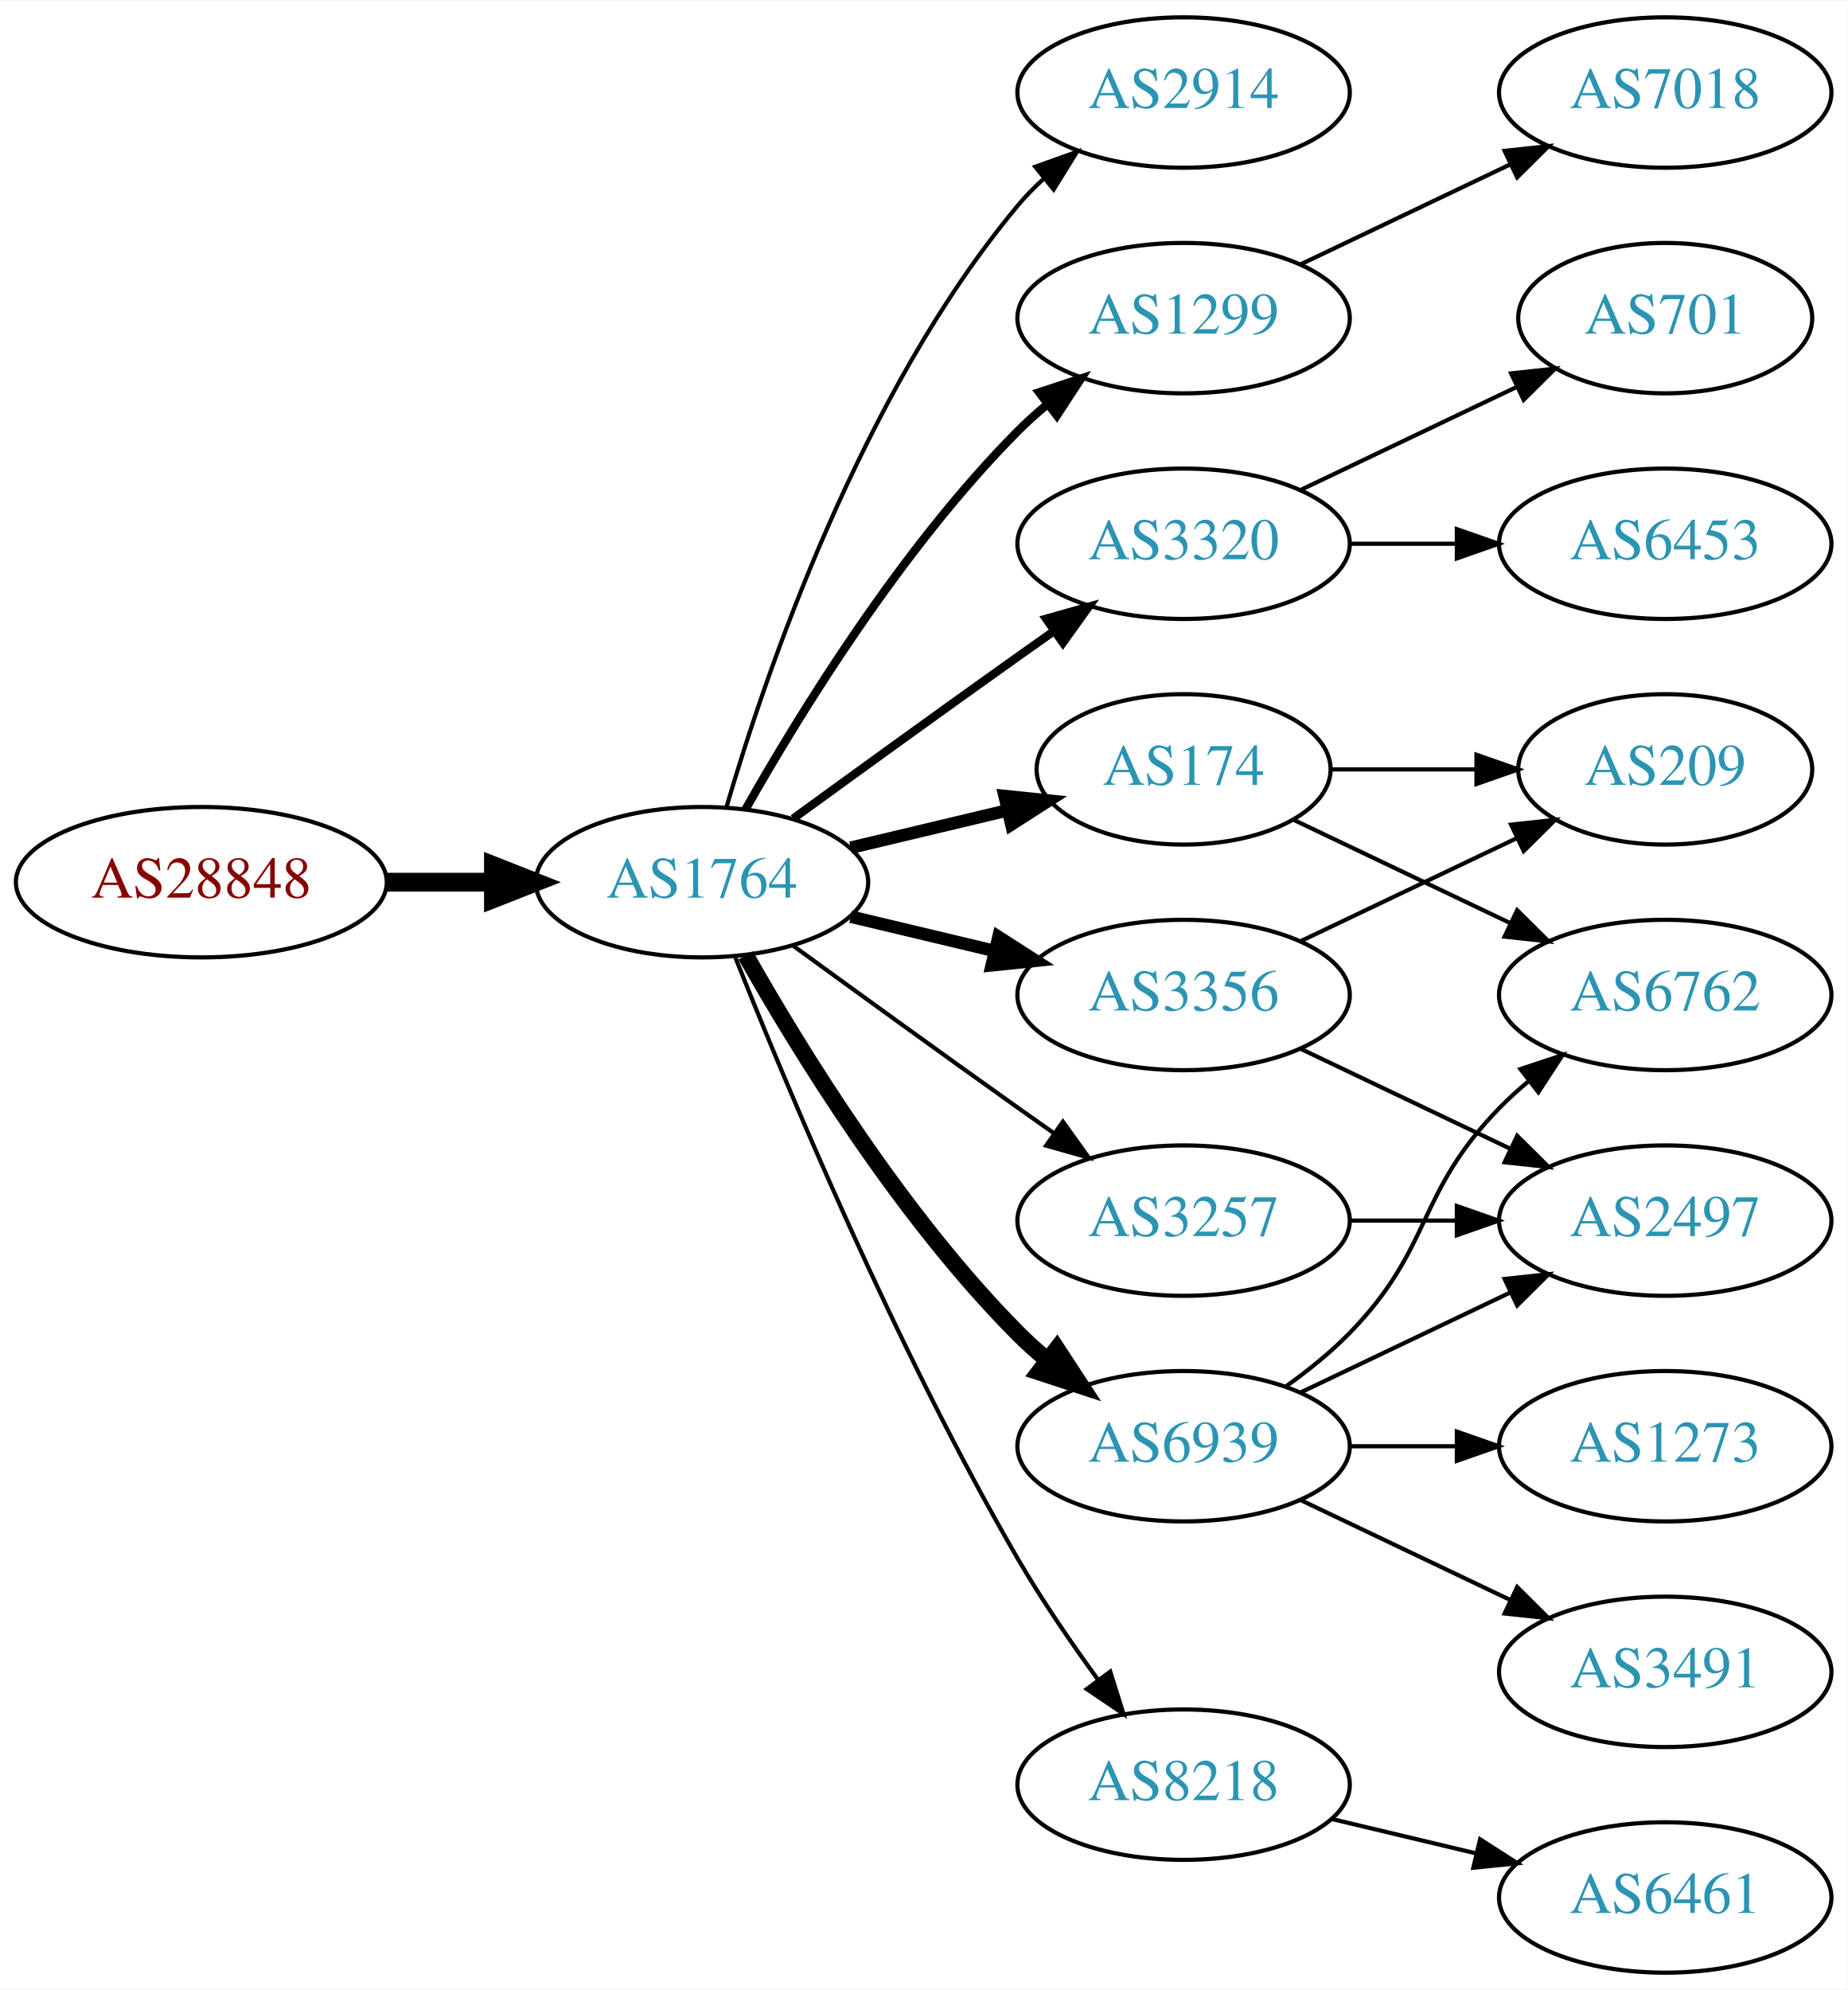
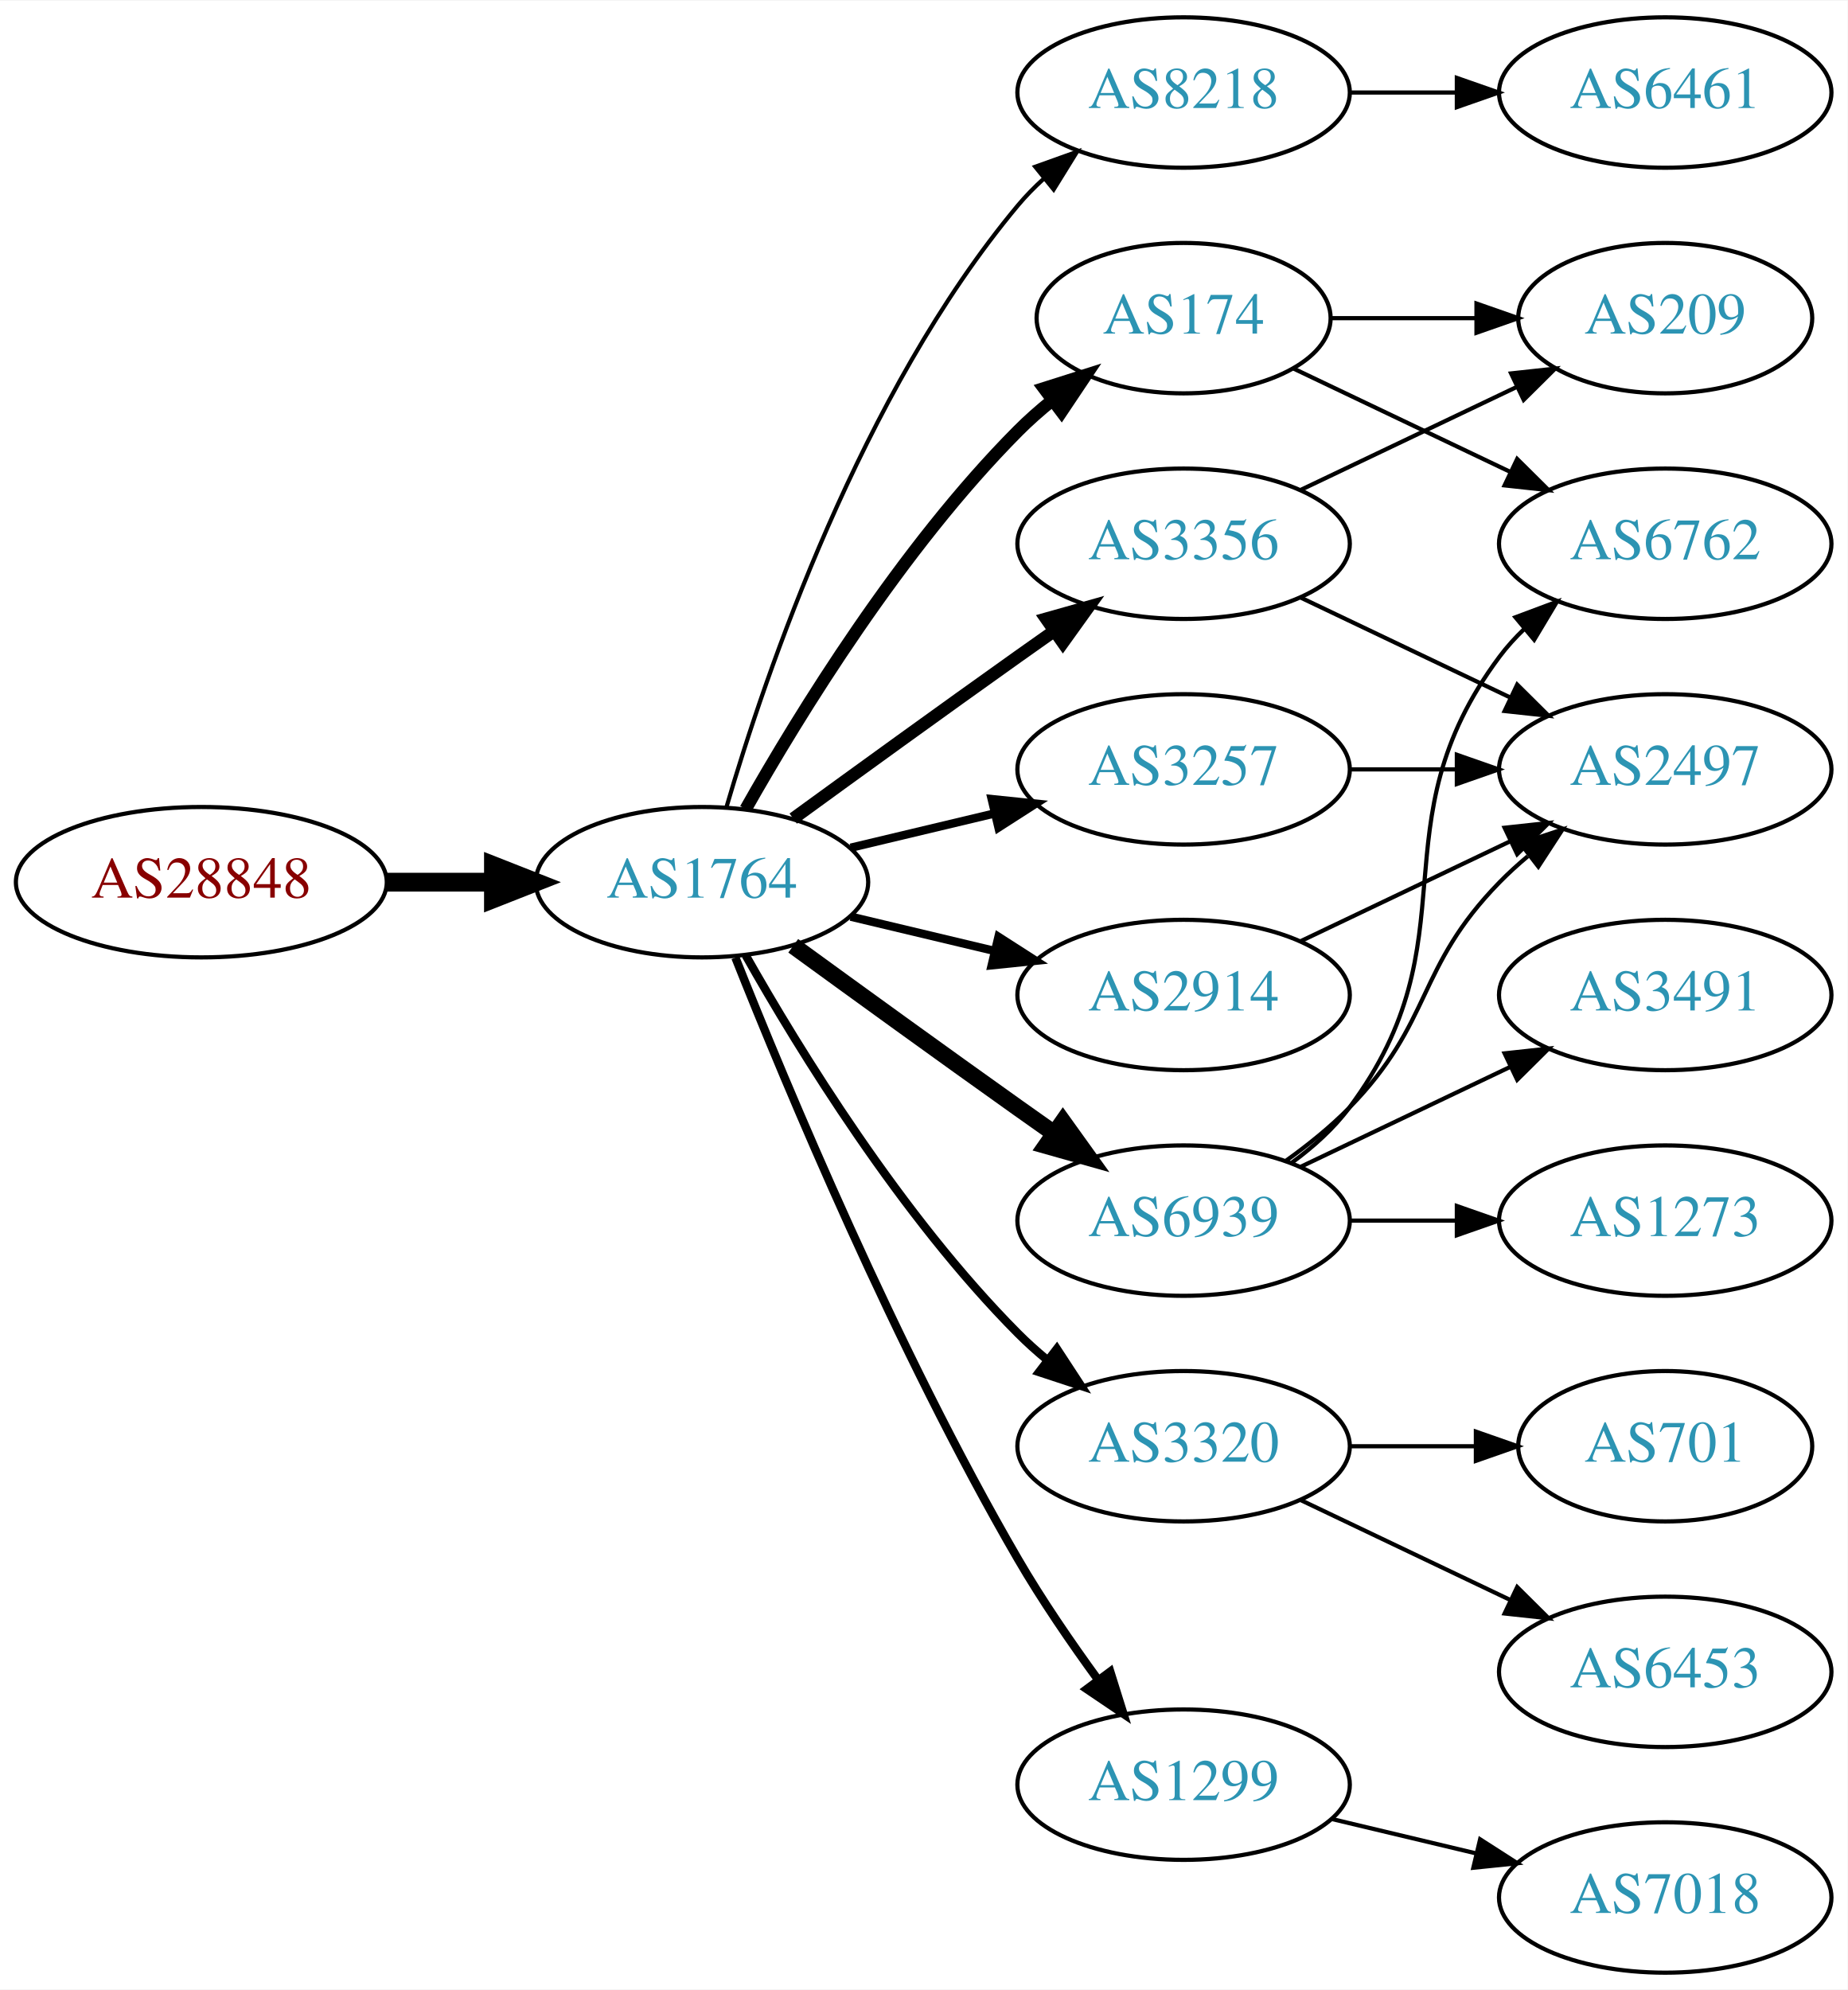
<svg xmlns="http://www.w3.org/2000/svg" xmlns:xlink="http://www.w3.org/1999/xlink" width="442pt" height="476pt" viewBox="0.00 0.00 442.27 476.00">
  <g id="graph0" class="graph" transform="scale(1 1) rotate(0) translate(4 472)">
    <polygon fill="white" stroke="none" points="-4,4 -4,-472 438.271,-472 438.271,4 -4,4" />
    <g id="node1" class="node">
      <g id="a_node1">
        <a xlink:href="/asn/28848" xlink:title="AS28848 ~ UNIDO-AS [AT]">
          <ellipse fill="#ffffff" stroke="black" cx="44.196" cy="-261" rx="44.393" ry="18" />
          <text text-anchor="middle" x="44.196" y="-257.3" font-family="Times,serif" font-size="14.00" fill="#880000">AS28848</text>
        </a>
      </g>
    </g>
    <g id="node2" class="node">
      <g id="a_node2">
        <a xlink:href="/asn/1764" xlink:title="AS1764 ~ NEXTLAYER-AS [AT]">
          <ellipse fill="#ffffff" stroke="black" cx="164.039" cy="-261" rx="39.794" ry="18" />
          <text text-anchor="middle" x="164.039" y="-257.3" font-family="Times,serif" font-size="14.00" fill="#2c94b3">AS1764</text>
        </a>
      </g>
    </g>
    <g id="edge1" class="edge">
      <path fill="none" stroke="black" stroke-width="4.5" d="M88.407,-261C96.72,-261 105.482,-261 113.965,-261" />
      <polygon fill="black" stroke="black" stroke-width="4.5" points="114.123,-264.938 124.123,-261 114.123,-257.063 114.123,-264.938" />
    </g>
    <g id="node3" class="node">
      <g id="a_node3">
-         <a xlink:href="/asn/2914" xlink:title="AS2914 ~ NTT America, Inc. [US]">
+         <a xlink:href="/asn/8218" xlink:title="AS8218 ~ legacy Neotelecoms [FR]">
          <ellipse fill="#ffffff" stroke="black" cx="279.332" cy="-450" rx="39.794" ry="18" />
-           <text text-anchor="middle" x="279.332" y="-446.3" font-family="Times,serif" font-size="14.00" fill="#2c94b3">AS2914</text>
+           <text text-anchor="middle" x="279.332" y="-446.3" font-family="Times,serif" font-size="14.00" fill="#2c94b3">AS8218</text>
        </a>
      </g>
    </g>
    <g id="edge2" class="edge">
      <path fill="none" stroke="black" d="M169.913,-279.002C179.227,-310.844 202.043,-377.981 239.685,-423 241.555,-425.237 243.654,-427.374 245.88,-429.396" />
      <polygon fill="black" stroke="black" points="243.823,-432.234 253.799,-435.804 248.227,-426.793 243.823,-432.234" />
    </g>
    <g id="node4" class="node">
      <g id="a_node4">
-         <a xlink:href="/asn/1299" xlink:title="AS1299 ~ Telia Carrier [EU]">
-           <ellipse fill="#ffffff" stroke="black" cx="279.332" cy="-396" rx="39.794" ry="18" />
-           <text text-anchor="middle" x="279.332" y="-392.3" font-family="Times,serif" font-size="14.00" fill="#2c94b3">AS1299</text>
+         <a xlink:href="/asn/3356" xlink:title="AS3356 ~ Level 3 Parent, LLC [US]">
+           <ellipse fill="#ffffff" stroke="black" cx="279.332" cy="-342" rx="39.794" ry="18" />
+           <text text-anchor="middle" x="279.332" y="-338.3" font-family="Times,serif" font-size="14.00" fill="#2c94b3">AS3356</text>
        </a>
      </g>
    </g>
    <g id="edge3" class="edge">
-       <path fill="none" stroke="black" stroke-width="2" d="M174.498,-278.49C187.28,-301.096 211.712,-340.886 239.685,-369 241.796,-371.121 244.092,-373.188 246.477,-375.171" />
-       <polygon fill="black" stroke="black" stroke-width="2" points="244.73,-378.242 254.793,-381.556 248.993,-372.69 244.73,-378.242" />
+       <path fill="none" stroke="black" stroke-width="3" d="M185.887,-276.222C200.821,-287.091 221.435,-302.025 239.685,-315 242.506,-317.005 245.449,-319.085 248.397,-321.159" />
+       <polygon fill="black" stroke="black" stroke-width="3" points="246.424,-324.05 256.621,-326.926 250.443,-318.319 246.424,-324.05" />
    </g>
    <g id="node5" class="node">
      <g id="a_node5">
        <a xlink:href="/asn/3320" xlink:title="AS3320 ~ DTAG [DE]">
-           <ellipse fill="#ffffff" stroke="black" cx="279.332" cy="-342" rx="39.794" ry="18" />
-           <text text-anchor="middle" x="279.332" y="-338.3" font-family="Times,serif" font-size="14.00" fill="#2c94b3">AS3320</text>
+           <ellipse fill="#ffffff" stroke="black" cx="279.332" cy="-126" rx="39.794" ry="18" />
+           <text text-anchor="middle" x="279.332" y="-122.3" font-family="Times,serif" font-size="14.00" fill="#2c94b3">AS3320</text>
        </a>
      </g>
    </g>
    <g id="edge4" class="edge">
-       <path fill="none" stroke="black" stroke-width="2" d="M185.887,-276.222C200.821,-287.091 221.435,-302.025 239.685,-315 242.506,-317.005 245.449,-319.085 248.397,-321.159" />
-       <polygon fill="black" stroke="black" stroke-width="2" points="246.424,-324.05 256.621,-326.926 250.443,-318.319 246.424,-324.05" />
+       <path fill="none" stroke="black" stroke-width="2" d="M174.498,-243.51C187.28,-220.904 211.712,-181.114 239.685,-153 241.796,-150.879 244.092,-148.812 246.477,-146.829" />
+       <polygon fill="black" stroke="black" stroke-width="2" points="248.993,-149.31 254.793,-140.444 244.73,-143.758 248.993,-149.31" />
    </g>
    <g id="node6" class="node">
      <g id="a_node6">
-         <a xlink:href="/asn/3356" xlink:title="AS3356 ~ Level 3 Parent, LLC [US]">
-           <ellipse fill="#ffffff" stroke="black" cx="279.332" cy="-234" rx="39.794" ry="18" />
-           <text text-anchor="middle" x="279.332" y="-230.3" font-family="Times,serif" font-size="14.00" fill="#2c94b3">AS3356</text>
+         <a xlink:href="/asn/6939" xlink:title="AS6939 ~ Hurricane Electric LLC [US]">
+           <ellipse fill="#ffffff" stroke="black" cx="279.332" cy="-180" rx="39.794" ry="18" />
+           <text text-anchor="middle" x="279.332" y="-176.3" font-family="Times,serif" font-size="14.00" fill="#2c94b3">AS6939</text>
        </a>
      </g>
    </g>
    <g id="edge5" class="edge">
-       <path fill="none" stroke="black" stroke-width="3" d="M199.646,-252.752C210.517,-250.162 222.671,-247.265 234.114,-244.538" />
-       <polygon fill="black" stroke="black" stroke-width="3" points="235.02,-247.92 243.936,-242.197 233.397,-241.111 235.02,-247.92" />
+       <path fill="none" stroke="black" stroke-width="4" d="M185.887,-245.778C200.821,-234.909 221.435,-219.975 239.685,-207 242.506,-204.995 245.449,-202.915 248.397,-200.841" />
+       <polygon fill="black" stroke="black" stroke-width="4" points="250.443,-203.681 256.621,-195.074 246.424,-197.95 250.443,-203.681" />
    </g>
    <g id="node7" class="node">
      <g id="a_node7">
-         <a xlink:href="/asn/6939" xlink:title="AS6939 ~ Hurricane Electric LLC [US]">
-           <ellipse fill="#ffffff" stroke="black" cx="279.332" cy="-126" rx="39.794" ry="18" />
-           <text text-anchor="middle" x="279.332" y="-122.3" font-family="Times,serif" font-size="14.00" fill="#2c94b3">AS6939</text>
+         <a xlink:href="/asn/3257" xlink:title="AS3257 ~ GTT [DE]">
+           <ellipse fill="#ffffff" stroke="black" cx="279.332" cy="-288" rx="39.794" ry="18" />
+           <text text-anchor="middle" x="279.332" y="-284.3" font-family="Times,serif" font-size="14.00" fill="#2c94b3">AS3257</text>
        </a>
      </g>
    </g>
    <g id="edge6" class="edge">
-       <path fill="none" stroke="black" stroke-width="4" d="M174.498,-243.51C187.28,-220.904 211.712,-181.114 239.685,-153 241.796,-150.879 244.092,-148.812 246.477,-146.829" />
-       <polygon fill="black" stroke="black" stroke-width="4" points="248.993,-149.31 254.793,-140.444 244.73,-143.758 248.993,-149.31" />
+       <path fill="none" stroke="black" stroke-width="2" d="M199.646,-269.248C210.517,-271.838 222.671,-274.735 234.114,-277.462" />
+       <polygon fill="black" stroke="black" stroke-width="2" points="233.397,-280.889 243.936,-279.803 235.02,-274.08 233.397,-280.889" />
    </g>
    <g id="node8" class="node">
      <g id="a_node8">
-         <a xlink:href="/asn/8218" xlink:title="AS8218 ~ legacy Neotelecoms [FR]">
-           <ellipse fill="#ffffff" stroke="black" cx="279.332" cy="-45" rx="39.794" ry="18" />
-           <text text-anchor="middle" x="279.332" y="-41.3" font-family="Times,serif" font-size="14.00" fill="#2c94b3">AS8218</text>
+         <a xlink:href="/asn/174" xlink:title="AS174 ~ Cogent Communications [US]">
+           <ellipse fill="#ffffff" stroke="black" cx="279.332" cy="-396" rx="35.194" ry="18" />
+           <text text-anchor="middle" x="279.332" y="-392.3" font-family="Times,serif" font-size="14.00" fill="#2c94b3">AS174</text>
        </a>
      </g>
    </g>
    <g id="edge7" class="edge">
-       <path fill="none" stroke="black" d="M172.042,-242.949C184.169,-212.43 210.587,-149.067 239.685,-99 245.392,-89.181 252.43,-78.922 258.929,-70.016" />
-       <polygon fill="black" stroke="black" points="261.77,-72.061 264.934,-61.95 256.155,-67.881 261.77,-72.061" />
+       <path fill="none" stroke="black" stroke-width="3" d="M174.498,-278.49C187.28,-301.096 211.712,-340.886 239.685,-369 242.185,-371.513 244.946,-373.949 247.807,-376.261" />
+       <polygon fill="black" stroke="black" stroke-width="3" points="245.905,-379.21 256.004,-382.413 250.108,-373.611 245.905,-379.21" />
    </g>
    <g id="node9" class="node">
      <g id="a_node9">
-         <a xlink:href="/asn/174" xlink:title="AS174 ~ Cogent Communications [US]">
-           <ellipse fill="#ffffff" stroke="black" cx="279.332" cy="-288" rx="35.194" ry="18" />
-           <text text-anchor="middle" x="279.332" y="-284.3" font-family="Times,serif" font-size="14.00" fill="#2c94b3">AS174</text>
+         <a xlink:href="/asn/1299" xlink:title="AS1299 ~ Telia Carrier [EU]">
+           <ellipse fill="#ffffff" stroke="black" cx="279.332" cy="-45" rx="39.794" ry="18" />
+           <text text-anchor="middle" x="279.332" y="-41.3" font-family="Times,serif" font-size="14.00" fill="#2c94b3">AS1299</text>
        </a>
      </g>
    </g>
    <g id="edge8" class="edge">
-       <path fill="none" stroke="black" stroke-width="3" d="M199.646,-269.248C211.44,-272.058 224.745,-275.229 237.013,-278.153" />
-       <polygon fill="black" stroke="black" stroke-width="3" points="236.479,-281.624 247.018,-280.537 238.101,-274.814 236.479,-281.624" />
+       <path fill="none" stroke="black" stroke-width="2" d="M172.042,-242.949C184.169,-212.43 210.587,-149.067 239.685,-99 245.392,-89.181 252.43,-78.922 258.929,-70.016" />
+       <polygon fill="black" stroke="black" stroke-width="2" points="261.77,-72.061 264.934,-61.95 256.155,-67.881 261.77,-72.061" />
    </g>
    <g id="node10" class="node">
      <g id="a_node10">
-         <a xlink:href="/asn/3257" xlink:title="AS3257 ~ GTT [DE]">
-           <ellipse fill="#ffffff" stroke="black" cx="279.332" cy="-180" rx="39.794" ry="18" />
-           <text text-anchor="middle" x="279.332" y="-176.3" font-family="Times,serif" font-size="14.00" fill="#2c94b3">AS3257</text>
+         <a xlink:href="/asn/2914" xlink:title="AS2914 ~ NTT America, Inc. [US]">
+           <ellipse fill="#ffffff" stroke="black" cx="279.332" cy="-234" rx="39.794" ry="18" />
+           <text text-anchor="middle" x="279.332" y="-230.3" font-family="Times,serif" font-size="14.00" fill="#2c94b3">AS2914</text>
        </a>
      </g>
    </g>
    <g id="edge9" class="edge">
-       <path fill="none" stroke="black" d="M185.887,-245.778C200.821,-234.909 221.435,-219.975 239.685,-207 242.506,-204.995 245.449,-202.915 248.397,-200.841" />
-       <polygon fill="black" stroke="black" points="250.443,-203.681 256.621,-195.074 246.424,-197.95 250.443,-203.681" />
+       <path fill="none" stroke="black" stroke-width="2" d="M199.646,-252.752C210.517,-250.162 222.671,-247.265 234.114,-244.538" />
+       <polygon fill="black" stroke="black" stroke-width="2" points="235.02,-247.92 243.936,-242.197 233.397,-241.111 235.02,-247.92" />
+     </g>
+     <g id="node11" class="node">
+       <g id="a_node11">
+         <a xlink:href="/asn/6461" xlink:title="AS6461 ~ Zayo Bandwidth [US]">
+           <ellipse fill="#ffffff" stroke="black" cx="394.625" cy="-450" rx="39.794" ry="18" />
+           <text text-anchor="middle" x="394.625" y="-446.3" font-family="Times,serif" font-size="14.00" fill="#2c94b3">AS6461</text>
+         </a>
+       </g>
+     </g>
+     <g id="edge10" class="edge">
+       <path fill="none" stroke="black" d="M319.004,-450C327.207,-450 335.971,-450 344.503,-450" />
+       <polygon fill="black" stroke="black" points="344.742,-453.5 354.742,-450 344.742,-446.5 344.742,-453.5" />
+     </g>
+     <g id="node12" class="node">
+       <g id="a_node12">
+         <a xlink:href="/asn/209" xlink:title="AS209 ~ CenturyLink Communications, LLC [US]">
+           <ellipse fill="#ffffff" stroke="black" cx="394.625" cy="-396" rx="35.194" ry="18" />
+           <text text-anchor="middle" x="394.625" y="-392.3" font-family="Times,serif" font-size="14.00" fill="#2c94b3">AS209</text>
+         </a>
+       </g>
+     </g>
+     <g id="edge11" class="edge">
+       <path fill="none" stroke="black" d="M307.468,-354.934C322.9,-362.29 342.385,-371.577 358.92,-379.459" />
+       <polygon fill="black" stroke="black" points="357.729,-382.768 368.262,-383.911 360.741,-376.449 357.729,-382.768" />
+     </g>
+     <g id="node13" class="node">
+       <g id="a_node13">
+         <a xlink:href="/asn/2497" xlink:title="AS2497 ~ Internet Initiative Japan Inc. [JP]">
+           <ellipse fill="#ffffff" stroke="black" cx="394.625" cy="-288" rx="39.794" ry="18" />
+           <text text-anchor="middle" x="394.625" y="-284.3" font-family="Times,serif" font-size="14.00" fill="#2c94b3">AS2497</text>
+         </a>
+       </g>
+     </g>
+     <g id="edge12" class="edge">
+       <path fill="none" stroke="black" d="M307.468,-329.066C322.462,-321.919 341.283,-312.948 357.506,-305.215" />
+       <polygon fill="black" stroke="black" points="359.188,-308.291 366.71,-300.829 356.177,-301.972 359.188,-308.291" />
+     </g>
+     <g id="node14" class="node">
+       <g id="a_node14">
+         <a xlink:href="/asn/6453" xlink:title="AS6453 ~ TATA COMMUNICATIONS (AMERICA) INC [US]">
+           <ellipse fill="#ffffff" stroke="black" cx="394.625" cy="-72" rx="39.794" ry="18" />
+           <text text-anchor="middle" x="394.625" y="-68.3" font-family="Times,serif" font-size="14.00" fill="#2c94b3">AS6453</text>
+         </a>
+       </g>
+     </g>
+     <g id="edge13" class="edge">
+       <path fill="none" stroke="black" d="M307.468,-113.066C322.462,-105.919 341.283,-96.948 357.506,-89.215" />
+       <polygon fill="black" stroke="black" points="359.188,-92.291 366.71,-84.829 356.177,-85.972 359.188,-92.291" />
+     </g>
+     <g id="node15" class="node">
+       <g id="a_node15">
+         <a xlink:href="/asn/701" xlink:title="AS701 ~ UUNET [US]">
+           <ellipse fill="#ffffff" stroke="black" cx="394.625" cy="-126" rx="35.194" ry="18" />
+           <text text-anchor="middle" x="394.625" y="-122.3" font-family="Times,serif" font-size="14.00" fill="#2c94b3">AS701</text>
+         </a>
+       </g>
+     </g>
+     <g id="edge14" class="edge">
+       <path fill="none" stroke="black" d="M319.004,-126C328.709,-126 339.2,-126 349.163,-126" />
+       <polygon fill="black" stroke="black" points="349.299,-129.5 359.299,-126 349.299,-122.5 349.299,-129.5" />
+     </g>
+     <g id="edge17" class="edge">
+       <path fill="none" stroke="black" d="M303.926,-194.389C309.182,-198.148 314.513,-202.437 318.978,-207 339.151,-227.617 334.806,-240.383 354.978,-261 357.071,-263.139 359.354,-265.218 361.731,-267.21" />
+       <polygon fill="black" stroke="black" points="359.974,-270.275 370.031,-273.611 364.249,-264.732 359.974,-270.275" />
+     </g>
+     <g id="node16" class="node">
+       <g id="a_node16">
+         <a xlink:href="/asn/1273" xlink:title="AS1273 ~ Vodafone Group PLC [EU]">
+           <ellipse fill="#ffffff" stroke="black" cx="394.625" cy="-180" rx="39.794" ry="18" />
+           <text text-anchor="middle" x="394.625" y="-176.3" font-family="Times,serif" font-size="14.00" fill="#2c94b3">AS1273</text>
+         </a>
+       </g>
+     </g>
+     <g id="edge15" class="edge">
+       <path fill="none" stroke="black" d="M319.004,-180C327.207,-180 335.971,-180 344.503,-180" />
+       <polygon fill="black" stroke="black" points="344.742,-183.5 354.742,-180 344.742,-176.5 344.742,-183.5" />
+     </g>
+     <g id="node17" class="node">
+       <g id="a_node17">
+         <a xlink:href="/asn/3491" xlink:title="AS3491 ~ PCCW Global, Inc. [US]">
+           <ellipse fill="#ffffff" stroke="black" cx="394.625" cy="-234" rx="39.794" ry="18" />
+           <text text-anchor="middle" x="394.625" y="-230.3" font-family="Times,serif" font-size="14.00" fill="#2c94b3">AS3491</text>
+         </a>
+       </g>
+     </g>
+     <g id="edge16" class="edge">
+       <path fill="none" stroke="black" d="M307.468,-192.934C322.462,-200.081 341.283,-209.052 357.506,-216.785" />
+       <polygon fill="black" stroke="black" points="356.177,-220.028 366.71,-221.171 359.188,-213.709 356.177,-220.028" />
+     </g>
+     <g id="node18" class="node">
+       <g id="a_node18">
+         <a xlink:href="/asn/6762" xlink:title="AS6762 ~ TELECOM ITALIA SPARKLE S.p.A. [IT]">
+           <ellipse fill="#ffffff" stroke="black" cx="394.625" cy="-342" rx="39.794" ry="18" />
+           <text text-anchor="middle" x="394.625" y="-338.3" font-family="Times,serif" font-size="14.00" fill="#2c94b3">AS6762</text>
+         </a>
+       </g>
+     </g>
+     <g id="edge18" class="edge">
+       <path fill="none" stroke="black" d="M305.262,-193.882C310.338,-197.611 315.256,-202.016 318.978,-207 349.249,-247.542 324.707,-274.458 354.978,-315 356.723,-317.336 358.73,-319.545 360.893,-321.617" />
+       <polygon fill="black" stroke="black" points="358.771,-324.405 368.694,-328.118 363.253,-319.027 358.771,-324.405" />
+     </g>
+     <g id="edge23" class="edge">
+       <path fill="none" stroke="black" d="M319.004,-288C327.207,-288 335.971,-288 344.503,-288" />
+       <polygon fill="black" stroke="black" points="344.742,-291.5 354.742,-288 344.742,-284.5 344.742,-291.5" />
+     </g>
+     <g id="edge20" class="edge">
+       <path fill="none" stroke="black" d="M314.631,-396C325.501,-396 337.678,-396 349.156,-396" />
+       <polygon fill="black" stroke="black" points="349.442,-399.5 359.442,-396 349.442,-392.5 349.442,-399.5" />
+     </g>
+     <g id="edge19" class="edge">
+       <path fill="none" stroke="black" d="M305.757,-383.881C321.059,-376.587 340.783,-367.186 357.665,-359.14" />
+       <polygon fill="black" stroke="black" points="359.184,-362.293 366.705,-354.831 356.172,-355.974 359.184,-362.293" />
    </g>
    <g id="node19" class="node">
      <g id="a_node19">
        <a xlink:href="/asn/7018" xlink:title="AS7018 ~ AT&amp;T Services, Inc. [US]">
-           <ellipse fill="#ffffff" stroke="black" cx="394.625" cy="-450" rx="39.794" ry="18" />
-           <text text-anchor="middle" x="394.625" y="-446.3" font-family="Times,serif" font-size="14.00" fill="#2c94b3">AS7018</text>
-         </a>
-       </g>
-     </g>
-     <g id="edge21" class="edge">
-       <path fill="none" stroke="black" d="M307.468,-408.934C322.462,-416.081 341.283,-425.052 357.506,-432.785" />
-       <polygon fill="black" stroke="black" points="356.177,-436.028 366.71,-437.171 359.188,-429.709 356.177,-436.028" />
-     </g>
-     <g id="node11" class="node">
-       <g id="a_node11">
-         <a xlink:href="/asn/6453" xlink:title="AS6453 ~ TATA COMMUNICATIONS (AMERICA) INC [US]">
-           <ellipse fill="#ffffff" stroke="black" cx="394.625" cy="-342" rx="39.794" ry="18" />
-           <text text-anchor="middle" x="394.625" y="-338.3" font-family="Times,serif" font-size="14.00" fill="#2c94b3">AS6453</text>
-         </a>
-       </g>
-     </g>
-     <g id="edge10" class="edge">
-       <path fill="none" stroke="black" d="M319.004,-342C327.207,-342 335.971,-342 344.503,-342" />
-       <polygon fill="black" stroke="black" points="344.742,-345.5 354.742,-342 344.742,-338.5 344.742,-345.5" />
-     </g>
-     <g id="node12" class="node">
-       <g id="a_node12">
-         <a xlink:href="/asn/701" xlink:title="AS701 ~ UUNET [US]">
-           <ellipse fill="#ffffff" stroke="black" cx="394.625" cy="-396" rx="35.194" ry="18" />
-           <text text-anchor="middle" x="394.625" y="-392.3" font-family="Times,serif" font-size="14.00" fill="#2c94b3">AS701</text>
-         </a>
-       </g>
-     </g>
-     <g id="edge11" class="edge">
-       <path fill="none" stroke="black" d="M307.468,-354.934C322.9,-362.29 342.385,-371.577 358.92,-379.459" />
-       <polygon fill="black" stroke="black" points="357.729,-382.768 368.262,-383.911 360.741,-376.449 357.729,-382.768" />
-     </g>
-     <g id="node13" class="node">
-       <g id="a_node13">
-         <a xlink:href="/asn/209" xlink:title="AS209 ~ CenturyLink Communications, LLC [US]">
-           <ellipse fill="#ffffff" stroke="black" cx="394.625" cy="-288" rx="35.194" ry="18" />
-           <text text-anchor="middle" x="394.625" y="-284.3" font-family="Times,serif" font-size="14.00" fill="#2c94b3">AS209</text>
-         </a>
-       </g>
-     </g>
-     <g id="edge12" class="edge">
-       <path fill="none" stroke="black" d="M307.468,-246.934C322.9,-254.29 342.385,-263.577 358.92,-271.459" />
-       <polygon fill="black" stroke="black" points="357.729,-274.768 368.262,-275.911 360.741,-268.449 357.729,-274.768" />
-     </g>
-     <g id="node14" class="node">
-       <g id="a_node14">
-         <a xlink:href="/asn/2497" xlink:title="AS2497 ~ Internet Initiative Japan Inc. [JP]">
-           <ellipse fill="#ffffff" stroke="black" cx="394.625" cy="-180" rx="39.794" ry="18" />
-           <text text-anchor="middle" x="394.625" y="-176.3" font-family="Times,serif" font-size="14.00" fill="#2c94b3">AS2497</text>
-         </a>
-       </g>
-     </g>
-     <g id="edge13" class="edge">
-       <path fill="none" stroke="black" d="M307.468,-221.066C322.462,-213.919 341.283,-204.948 357.506,-197.215" />
-       <polygon fill="black" stroke="black" points="359.188,-200.291 366.71,-192.829 356.177,-193.972 359.188,-200.291" />
-     </g>
-     <g id="edge14" class="edge">
-       <path fill="none" stroke="black" d="M307.468,-138.934C322.462,-146.081 341.283,-155.052 357.506,-162.785" />
-       <polygon fill="black" stroke="black" points="356.177,-166.028 366.71,-167.171 359.188,-159.709 356.177,-166.028" />
-     </g>
-     <g id="node15" class="node">
-       <g id="a_node15">
-         <a xlink:href="/asn/3491" xlink:title="AS3491 ~ PCCW Global, Inc. [US]">
-           <ellipse fill="#ffffff" stroke="black" cx="394.625" cy="-72" rx="39.794" ry="18" />
-           <text text-anchor="middle" x="394.625" y="-68.3" font-family="Times,serif" font-size="14.00" fill="#2c94b3">AS3491</text>
-         </a>
-       </g>
-     </g>
-     <g id="edge15" class="edge">
-       <path fill="none" stroke="black" d="M307.468,-113.066C322.462,-105.919 341.283,-96.948 357.506,-89.215" />
-       <polygon fill="black" stroke="black" points="359.188,-92.291 366.71,-84.829 356.177,-85.972 359.188,-92.291" />
-     </g>
-     <g id="node16" class="node">
-       <g id="a_node16">
-         <a xlink:href="/asn/1273" xlink:title="AS1273 ~ Vodafone Group PLC [EU]">
-           <ellipse fill="#ffffff" stroke="black" cx="394.625" cy="-126" rx="39.794" ry="18" />
-           <text text-anchor="middle" x="394.625" y="-122.3" font-family="Times,serif" font-size="14.00" fill="#2c94b3">AS1273</text>
-         </a>
-       </g>
-     </g>
-     <g id="edge16" class="edge">
-       <path fill="none" stroke="black" d="M319.004,-126C327.207,-126 335.971,-126 344.503,-126" />
-       <polygon fill="black" stroke="black" points="344.742,-129.5 354.742,-126 344.742,-122.5 344.742,-129.5" />
-     </g>
-     <g id="node17" class="node">
-       <g id="a_node17">
-         <a xlink:href="/asn/6762" xlink:title="AS6762 ~ TELECOM ITALIA SPARKLE S.p.A. [IT]">
-           <ellipse fill="#ffffff" stroke="black" cx="394.625" cy="-234" rx="39.794" ry="18" />
-           <text text-anchor="middle" x="394.625" y="-230.3" font-family="Times,serif" font-size="14.00" fill="#2c94b3">AS6762</text>
-         </a>
-       </g>
-     </g>
-     <g id="edge17" class="edge">
-       <path fill="none" stroke="black" d="M303.926,-140.389C309.182,-144.148 314.513,-148.437 318.978,-153 339.151,-173.617 334.806,-186.383 354.978,-207 357.071,-209.139 359.354,-211.218 361.731,-213.21" />
-       <polygon fill="black" stroke="black" points="359.974,-216.275 370.031,-219.611 364.249,-210.732 359.974,-216.275" />
-     </g>
-     <g id="node18" class="node">
-       <g id="a_node18">
-         <a xlink:href="/asn/6461" xlink:title="AS6461 ~ Zayo Bandwidth [US]">
          <ellipse fill="#ffffff" stroke="black" cx="394.625" cy="-18" rx="39.794" ry="18" />
-           <text text-anchor="middle" x="394.625" y="-14.3" font-family="Times,serif" font-size="14.00" fill="#2c94b3">AS6461</text>
-         </a>
-       </g>
-     </g>
-     <g id="edge18" class="edge">
+           <text text-anchor="middle" x="394.625" y="-14.3" font-family="Times,serif" font-size="14.00" fill="#2c94b3">AS7018</text>
+         </a>
+       </g>
+     </g>
+     <g id="edge22" class="edge">
      <path fill="none" stroke="black" d="M314.939,-36.752C325.81,-34.162 337.964,-31.265 349.407,-28.538" />
      <polygon fill="black" stroke="black" points="350.313,-31.92 359.229,-26.197 348.69,-25.111 350.313,-31.92" />
    </g>
-     <g id="edge20" class="edge">
-       <path fill="none" stroke="black" d="M314.631,-288C325.501,-288 337.678,-288 349.156,-288" />
-       <polygon fill="black" stroke="black" points="349.442,-291.5 359.442,-288 349.442,-284.5 349.442,-291.5" />
-     </g>
-     <g id="edge19" class="edge">
-       <path fill="none" stroke="black" d="M305.757,-275.881C321.059,-268.587 340.783,-259.186 357.665,-251.14" />
-       <polygon fill="black" stroke="black" points="359.184,-254.293 366.705,-246.831 356.172,-247.974 359.184,-254.293" />
-     </g>
-     <g id="edge22" class="edge">
-       <path fill="none" stroke="black" d="M319.004,-180C327.207,-180 335.971,-180 344.503,-180" />
-       <polygon fill="black" stroke="black" points="344.742,-183.5 354.742,-180 344.742,-176.5 344.742,-183.5" />
+     <g id="edge21" class="edge">
+       <path fill="none" stroke="black" d="M307.468,-246.934C322.462,-254.081 341.283,-263.052 357.506,-270.785" />
+       <polygon fill="black" stroke="black" points="356.177,-274.028 366.71,-275.171 359.188,-267.709 356.177,-274.028" />
    </g>
  </g>
</svg>
